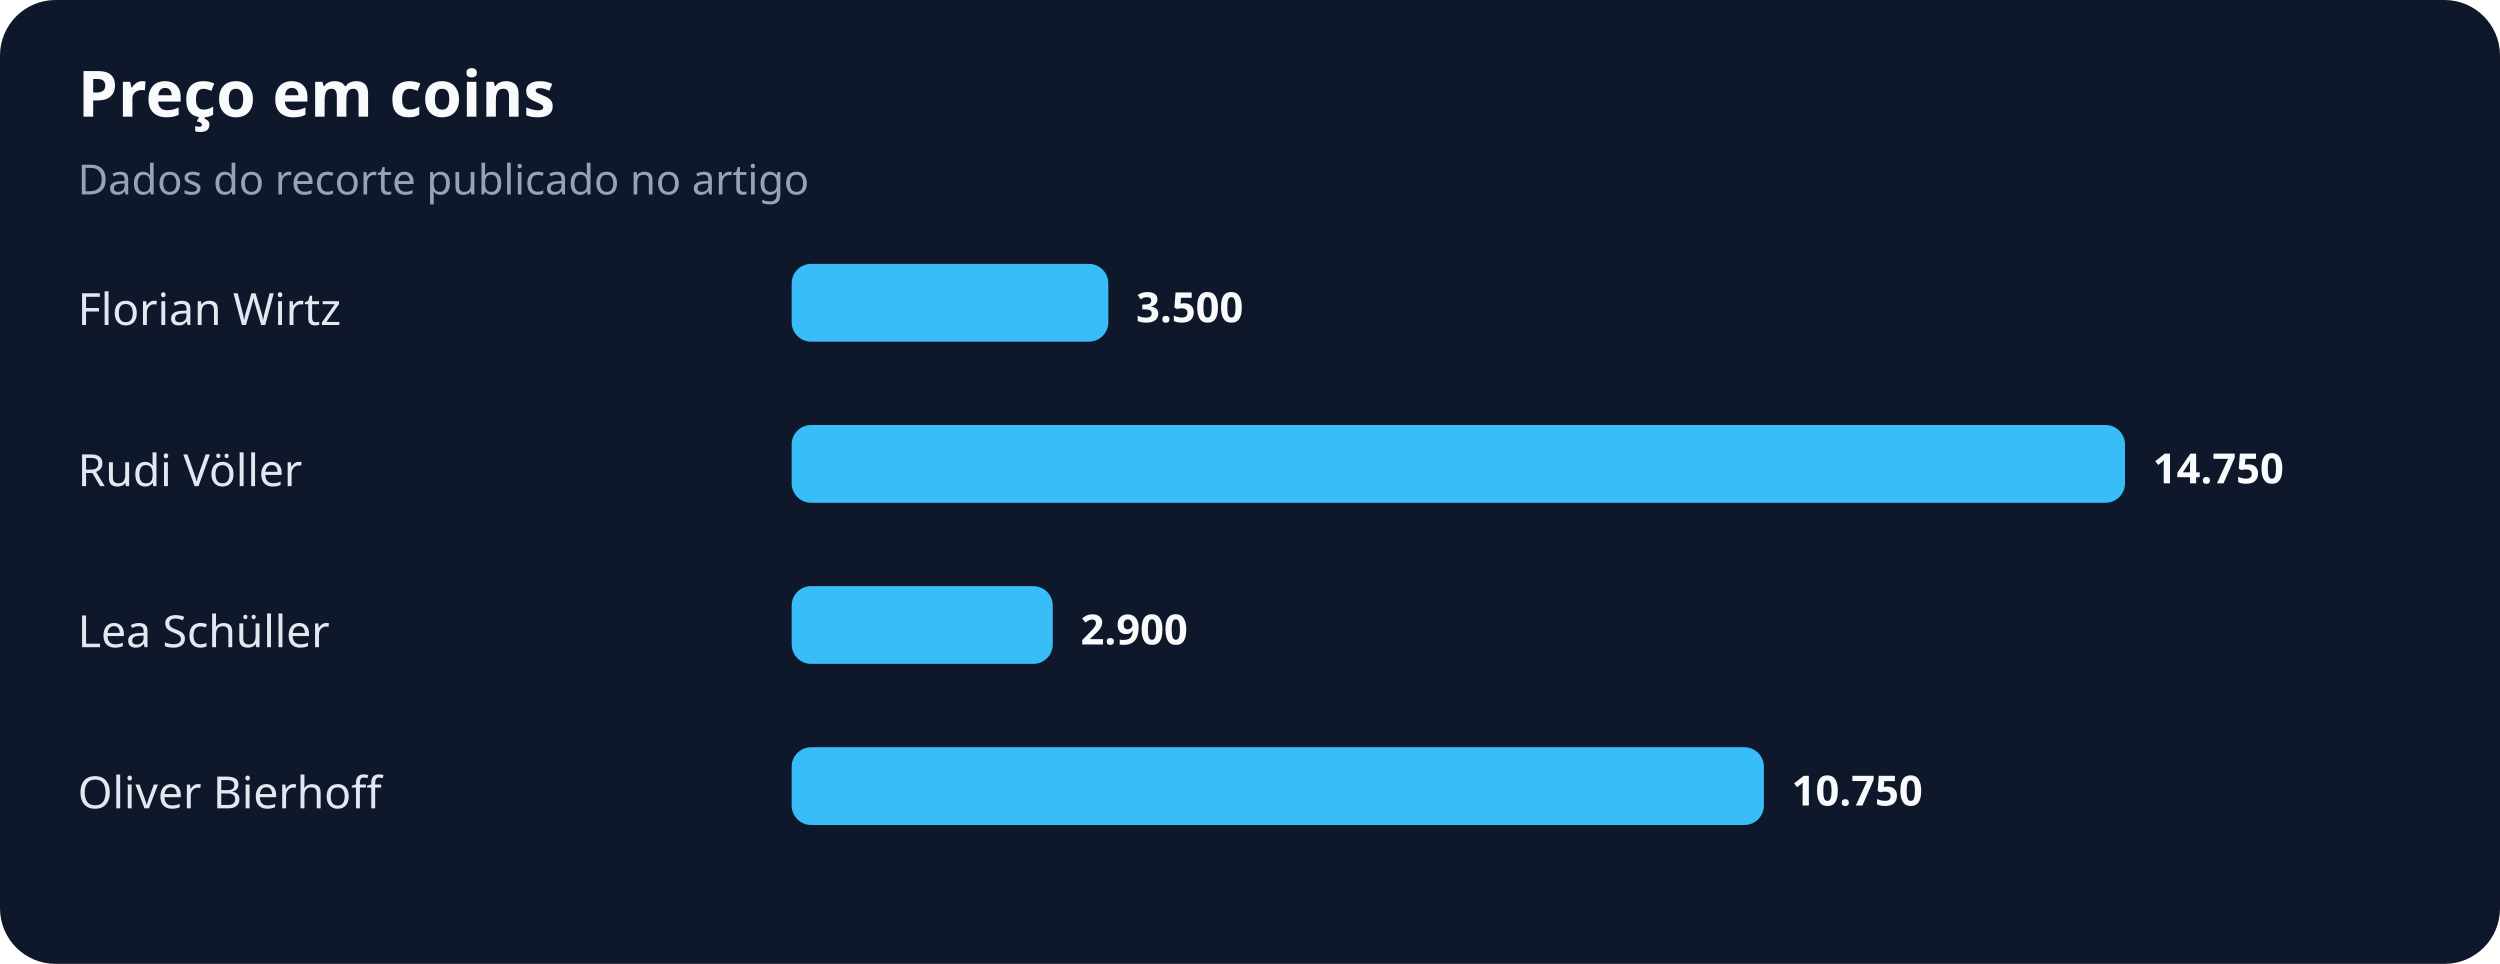
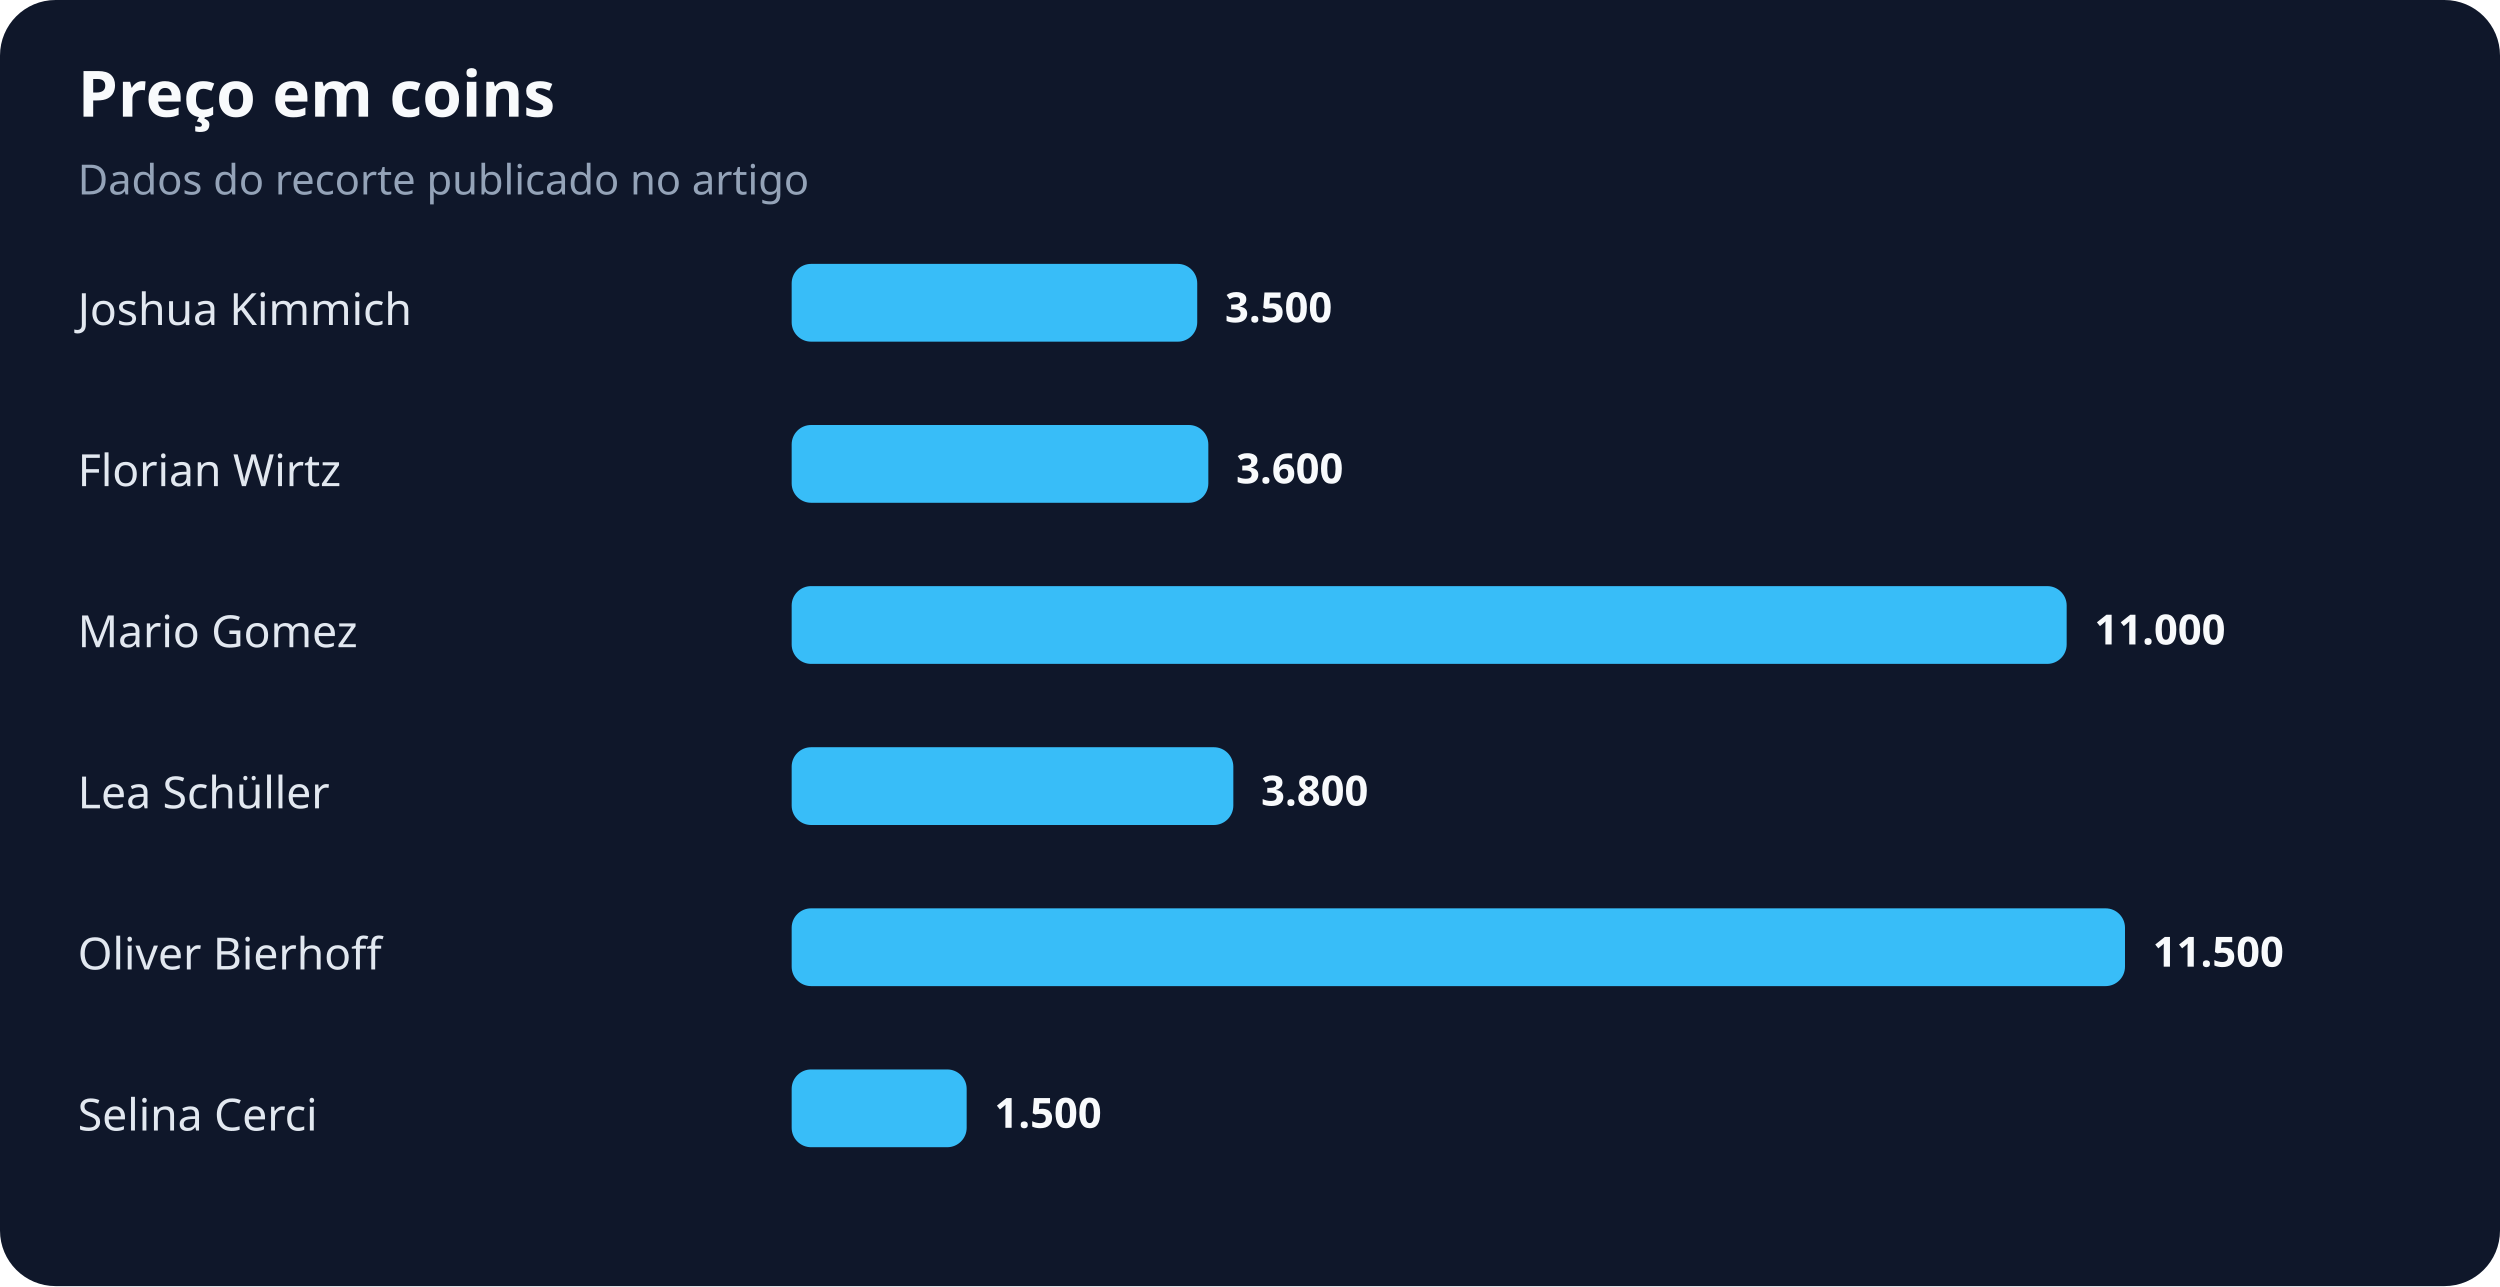
- <svg xmlns="http://www.w3.org/2000/svg" width="900" height="347" viewBox="0 0 900 347" role="img" aria-labelledby="title desc">
+ <svg xmlns="http://www.w3.org/2000/svg" width="900" height="463" viewBox="0 0 900 463" role="img" aria-labelledby="title desc">
  <rect width="100%" height="100%" rx="20" fill="#0f172a" />
  <text x="28" y="42" fill="#f8fafc" font-family="system-ui,sans-serif" font-size="23" font-weight="700">Preço em coins</text>
  <text x="28" y="70" fill="#94a3b8" font-family="system-ui,sans-serif" font-size="15">Dados do recorte publicado no artigo</text>
-   <text x="28" y="117" fill="#e2e8f0" font-family="system-ui,sans-serif" font-size="16">Florian Wirtz</text>
-   <rect x="285" y="95" width="114" height="28" rx="7" fill="#38bdf8" />
-   <text x="409" y="116" fill="#f8fafc" font-family="system-ui,sans-serif" font-size="15" font-weight="700">3.500</text>
-   <text x="28" y="175" fill="#e2e8f0" font-family="system-ui,sans-serif" font-size="16">Rudi Völler</text>
-   <rect x="285" y="153" width="480" height="28" rx="7" fill="#38bdf8" />
-   <text x="775" y="174" fill="#f8fafc" font-family="system-ui,sans-serif" font-size="15" font-weight="700">14.750</text>
-   <text x="28" y="233" fill="#e2e8f0" font-family="system-ui,sans-serif" font-size="16">Lea Schüller</text>
-   <rect x="285" y="211" width="94" height="28" rx="7" fill="#38bdf8" />
-   <text x="389" y="232" fill="#f8fafc" font-family="system-ui,sans-serif" font-size="15" font-weight="700">2.900</text>
-   <text x="28" y="291" fill="#e2e8f0" font-family="system-ui,sans-serif" font-size="16">Oliver Bierhoff</text>
-   <rect x="285" y="269" width="350" height="28" rx="7" fill="#38bdf8" />
-   <text x="645" y="290" fill="#f8fafc" font-family="system-ui,sans-serif" font-size="15" font-weight="700">10.750</text>
+   <text x="28" y="117" fill="#e2e8f0" font-family="system-ui,sans-serif" font-size="16">Joshua Kimmich</text>
+   <rect x="285" y="95" width="146" height="28" rx="7" fill="#38bdf8" />
+   <text x="441" y="116" fill="#f8fafc" font-family="system-ui,sans-serif" font-size="15" font-weight="700">3.500</text>
+   <text x="28" y="175" fill="#e2e8f0" font-family="system-ui,sans-serif" font-size="16">Florian Wirtz</text>
+   <rect x="285" y="153" width="150" height="28" rx="7" fill="#38bdf8" />
+   <text x="445" y="174" fill="#f8fafc" font-family="system-ui,sans-serif" font-size="15" font-weight="700">3.600</text>
+   <text x="28" y="233" fill="#e2e8f0" font-family="system-ui,sans-serif" font-size="16">Mario Gomez</text>
+   <rect x="285" y="211" width="459" height="28" rx="7" fill="#38bdf8" />
+   <text x="754" y="232" fill="#f8fafc" font-family="system-ui,sans-serif" font-size="15" font-weight="700">11.000</text>
+   <text x="28" y="291" fill="#e2e8f0" font-family="system-ui,sans-serif" font-size="16">Lea Schüller</text>
+   <rect x="285" y="269" width="159" height="28" rx="7" fill="#38bdf8" />
+   <text x="454" y="290" fill="#f8fafc" font-family="system-ui,sans-serif" font-size="15" font-weight="700">3.800</text>
+   <text x="28" y="349" fill="#e2e8f0" font-family="system-ui,sans-serif" font-size="16">Oliver Bierhoff</text>
+   <rect x="285" y="327" width="480" height="28" rx="7" fill="#38bdf8" />
+   <text x="775" y="348" fill="#f8fafc" font-family="system-ui,sans-serif" font-size="15" font-weight="700">11.500</text>
+   <text x="28" y="407" fill="#e2e8f0" font-family="system-ui,sans-serif" font-size="16">Selina Cerci</text>
+   <rect x="285" y="385" width="63" height="28" rx="7" fill="#38bdf8" />
+   <text x="358" y="406" fill="#f8fafc" font-family="system-ui,sans-serif" font-size="15" font-weight="700">1.500</text>
</svg>
